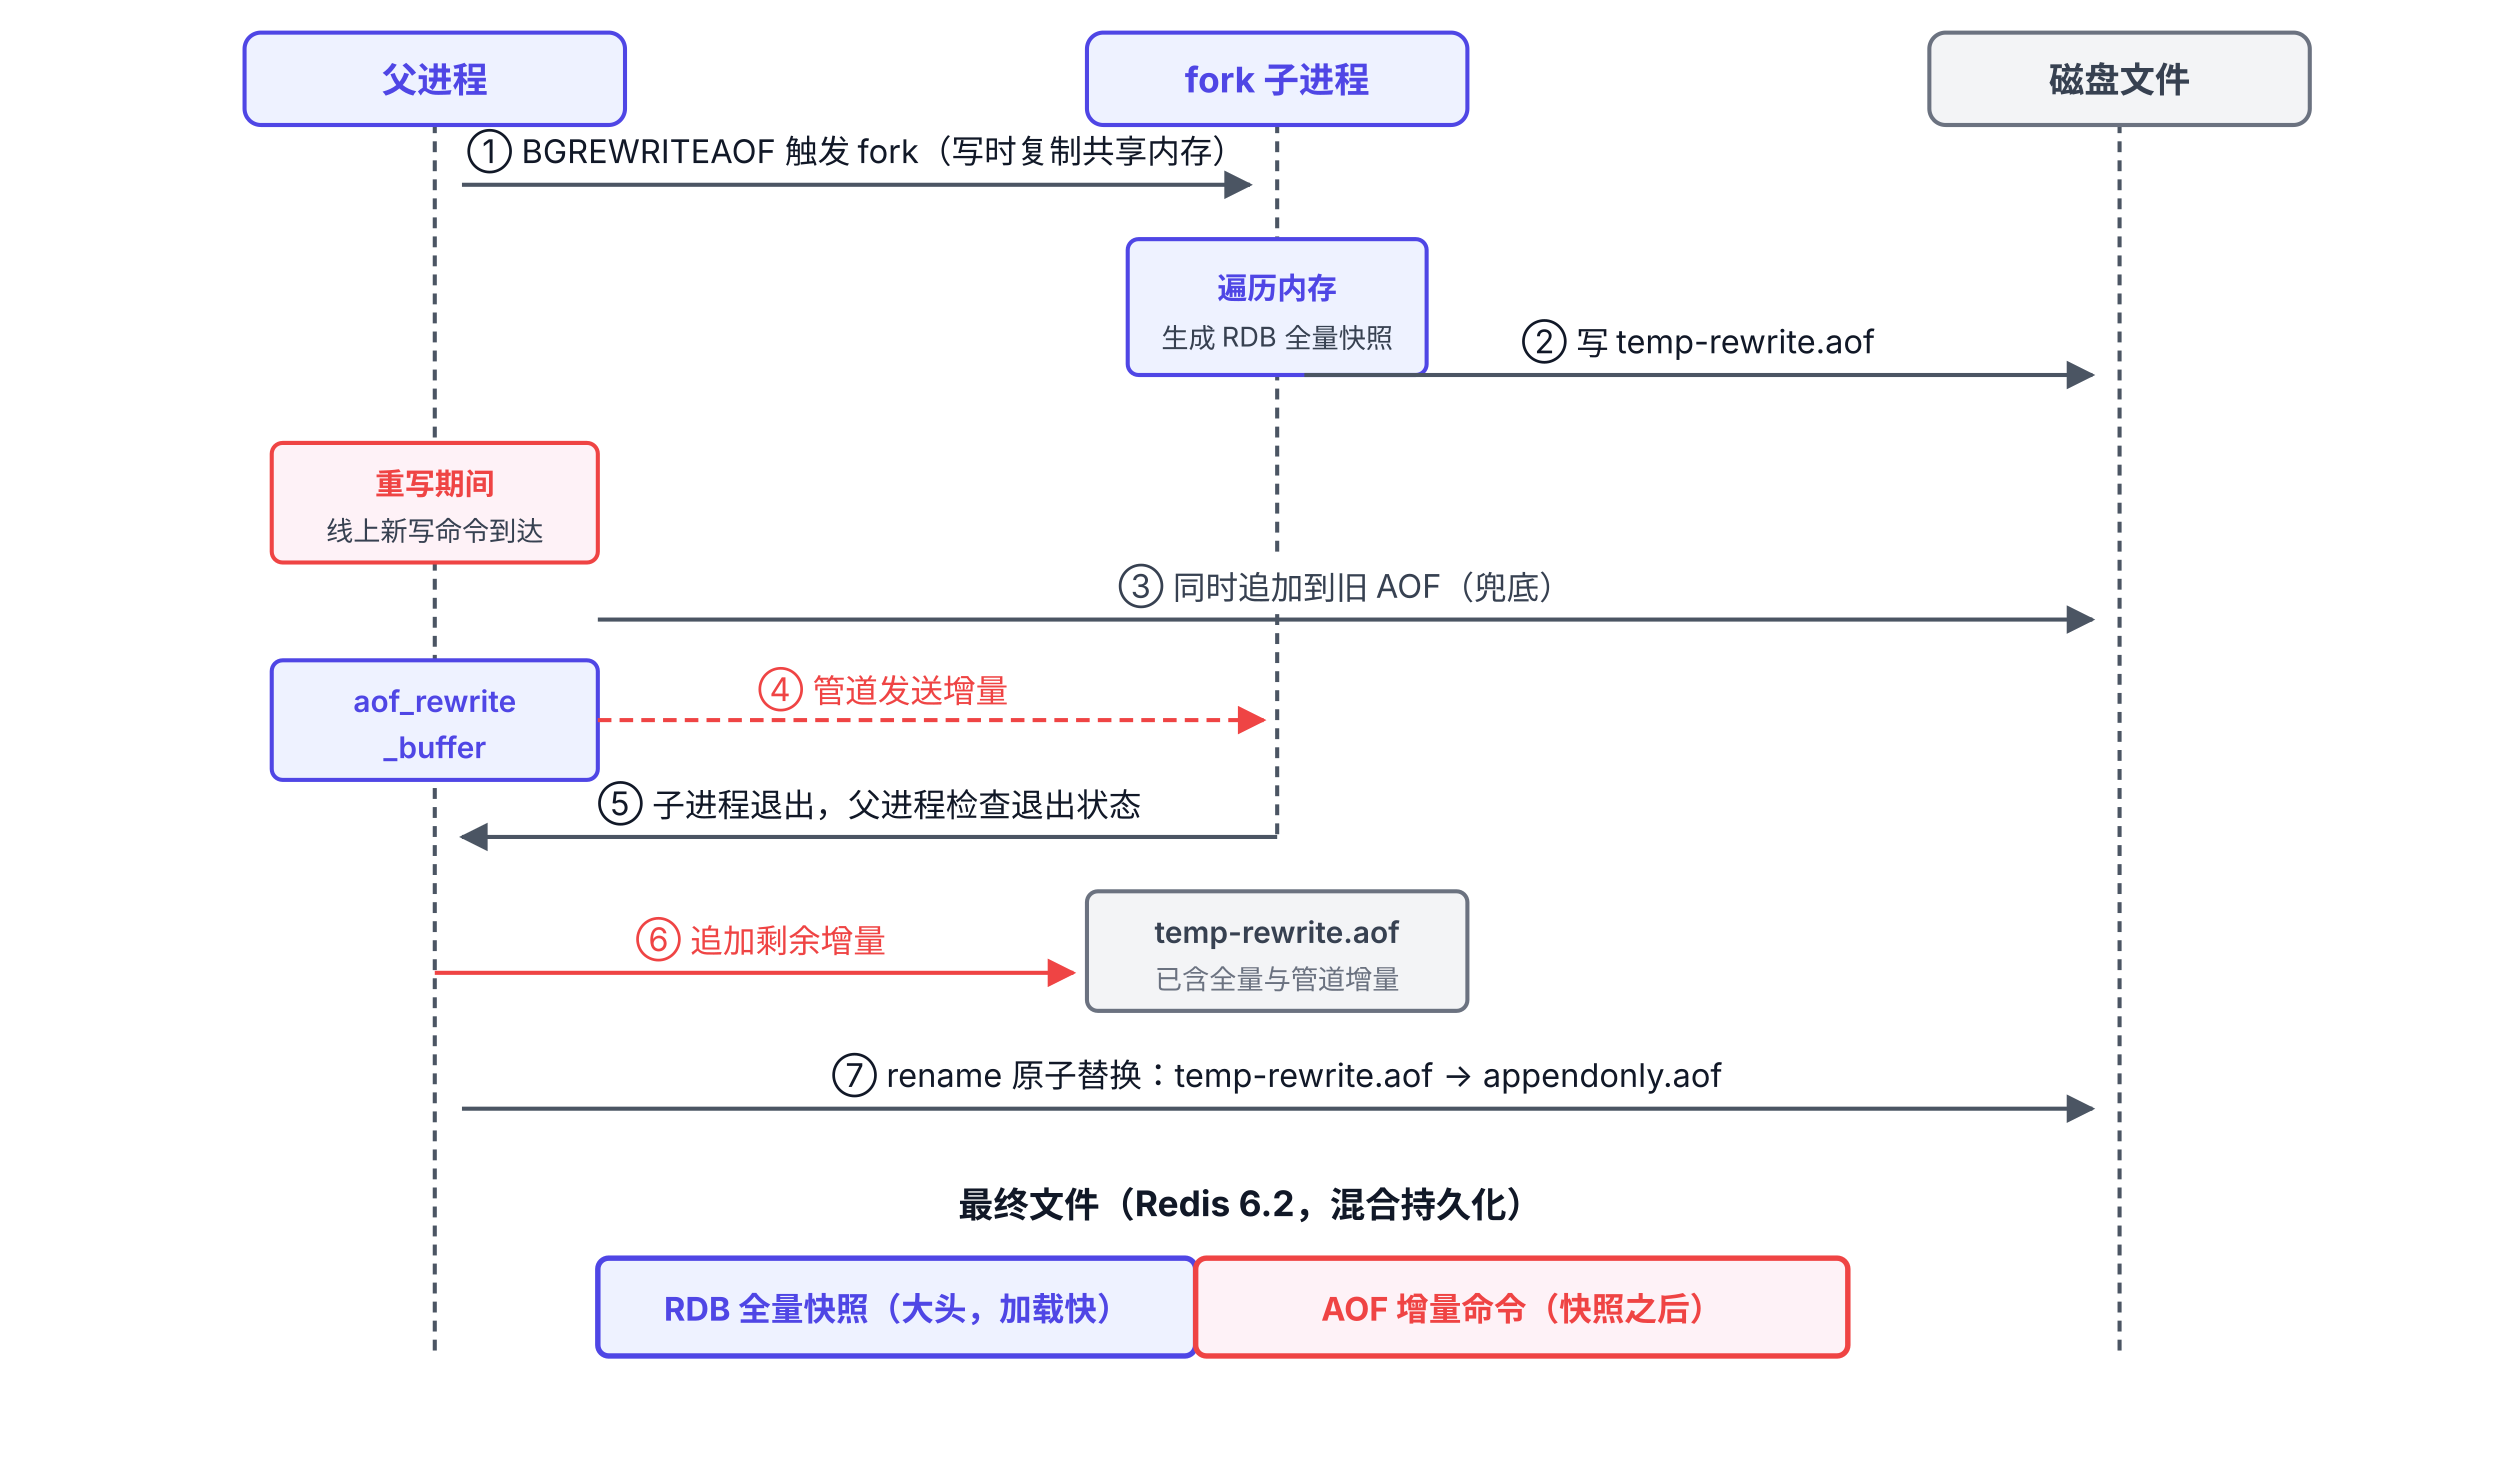
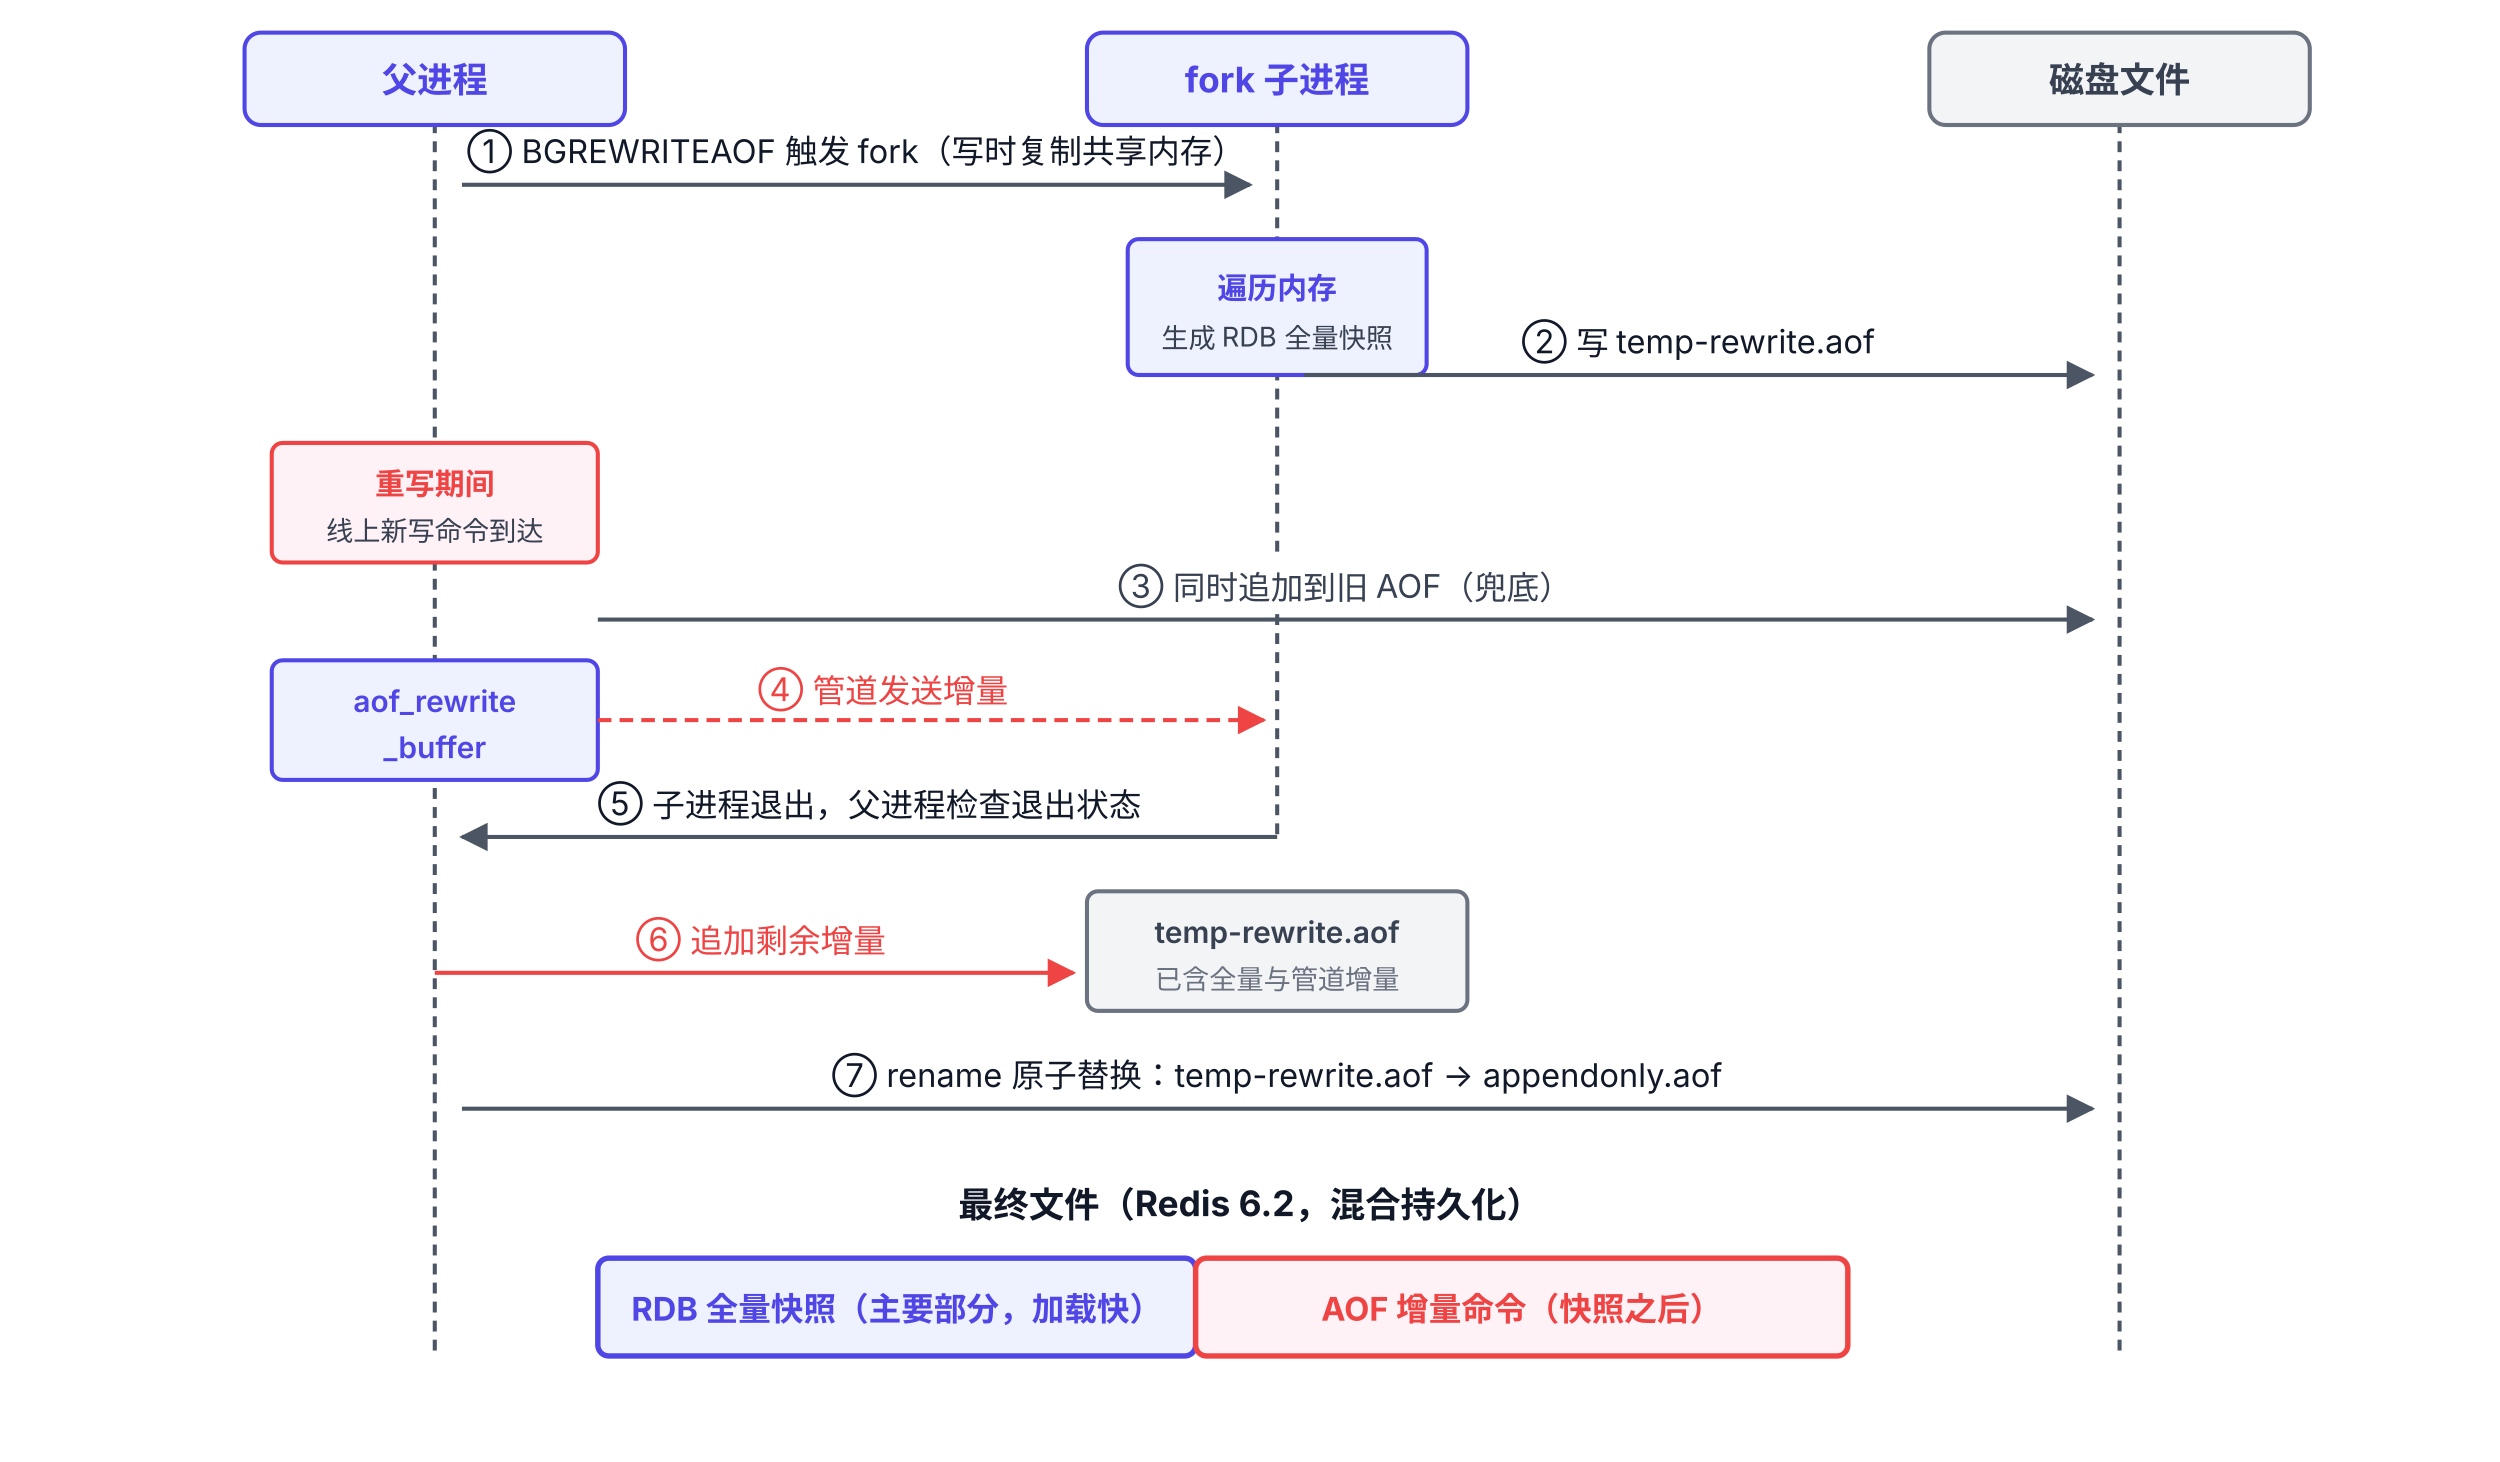
<svg xmlns="http://www.w3.org/2000/svg" viewBox="0 62 920 538" font-family="system-ui, -apple-system, 'PingFang SC', 'Microsoft YaHei', sans-serif">
  <defs>
    <marker id="arrow" viewBox="0 0 10 10" refX="9" refY="5" markerWidth="7" markerHeight="7" orient="auto-start-reverse">
      <path d="M0,0 L10,5 L0,10 z" fill="#4B5563" />
    </marker>
    <marker id="arrowR" viewBox="0 0 10 10" refX="9" refY="5" markerWidth="7" markerHeight="7" orient="auto-start-reverse">
      <path d="M0,0 L10,5 L0,10 z" fill="#EF4444" />
    </marker>
  </defs>
  <line x1="160" y1="100" x2="160" y2="560" stroke="#4B5563" stroke-width="1.5" stroke-dasharray="4 3" />
  <rect x="90" y="74" width="140" height="34" rx="6" fill="#EEF2FF" stroke="#4F46E5" stroke-width="1.5" />
  <text x="160" y="96" text-anchor="middle" font-size="13" font-weight="700" fill="#4F46E5">父进程</text>
  <line x1="470" y1="100" x2="470" y2="267" stroke="#4B5563" stroke-width="1.5" stroke-dasharray="4 3" />
  <line x1="470" y1="288" x2="470" y2="370" stroke="#4B5563" stroke-width="1.5" stroke-dasharray="4 3" />
  <rect x="400" y="74" width="140" height="34" rx="6" fill="#EEF2FF" stroke="#4F46E5" stroke-width="1.5" />
  <text x="470" y="96" text-anchor="middle" font-size="13" font-weight="700" fill="#4F46E5">fork 子进程</text>
  <line x1="780" y1="100" x2="780" y2="560" stroke="#4B5563" stroke-width="1.5" stroke-dasharray="4 3" />
  <rect x="710" y="74" width="140" height="34" rx="6" fill="#F3F4F6" stroke="#6B7280" stroke-width="1.5" />
  <text x="780" y="96" text-anchor="middle" font-size="13" font-weight="700" fill="#374151">磁盘文件</text>
  <line x1="170" y1="130" x2="460" y2="130" stroke="#4B5563" stroke-width="1.5" marker-end="url(#arrow)" />
  <text x="315" y="122" text-anchor="middle" font-size="12" fill="#111827">① BGREWRITEAOF 触发 fork（写时复制共享内存）</text>
  <rect x="415" y="150" width="110" height="50" rx="4" fill="#EEF2FF" stroke="#4F46E5" stroke-width="1.5" />
  <text x="470" y="172" text-anchor="middle" font-size="11" font-weight="600" fill="#4F46E5">遍历内存</text>
  <text x="470" y="190" text-anchor="middle" font-size="10" fill="#374151">生成 RDB 全量快照</text>
  <line x1="480" y1="200" x2="770" y2="200" stroke="#4B5563" stroke-width="1.5" marker-end="url(#arrow)" />
  <text x="625" y="192" text-anchor="middle" font-size="12" fill="#111827">② 写 temp-rewrite.aof</text>
  <rect x="100" y="225" width="120" height="44" rx="4" fill="#FEF2F7" stroke="#EF4444" stroke-width="1.5" />
  <text x="160" y="244" text-anchor="middle" font-size="11" font-weight="600" fill="#EF4444">重写期间</text>
  <text x="160" y="261" text-anchor="middle" font-size="10" fill="#374151">线上新写命令到达</text>
  <line x1="220" y1="290" x2="770" y2="290" stroke="#4B5563" stroke-width="1.5" marker-end="url(#arrow)" />
  <text x="495" y="282" text-anchor="middle" font-size="12" fill="#374151">③ 同时追加到旧 AOF（兜底）</text>
  <rect x="100" y="305" width="120" height="44" rx="4" fill="#EEF2FF" stroke="#4F46E5" stroke-width="1.5" />
  <text x="160" y="324" text-anchor="middle" font-size="11" font-weight="600" fill="#4F46E5">aof_rewrite</text>
  <text x="160" y="341" text-anchor="middle" font-size="11" font-weight="600" fill="#4F46E5">_buffer</text>
  <line x1="220" y1="327" x2="465" y2="327" stroke="#EF4444" stroke-width="1.5" stroke-dasharray="5 3" marker-end="url(#arrowR)" />
  <text x="325" y="320" text-anchor="middle" font-size="12" fill="#EF4444">④ 管道发送增量</text>
  <line x1="470" y1="370" x2="170" y2="370" stroke="#4B5563" stroke-width="1.5" marker-end="url(#arrow)" />
  <text x="320" y="362" text-anchor="middle" font-size="12" fill="#111827">⑤ 子进程退出，父进程检查退出状态</text>
  <rect x="400" y="390" width="140" height="44" rx="4" fill="#F3F4F6" stroke="#6B7280" stroke-width="1.5" />
  <text x="470" y="409" text-anchor="middle" font-size="11" font-weight="600" fill="#374151">temp-rewrite.aof</text>
  <text x="470" y="426" text-anchor="middle" font-size="10" fill="#6B7280">已含全量与管道增量</text>
  <line x1="160" y1="420" x2="395" y2="420" stroke="#EF4444" stroke-width="1.5" marker-end="url(#arrowR)" />
  <text x="280" y="412" text-anchor="middle" font-size="12" fill="#EF4444">⑥ 追加剩余增量</text>
  <line x1="170" y1="470" x2="770" y2="470" stroke="#4B5563" stroke-width="1.5" marker-end="url(#arrow)" />
  <text x="470" y="462" text-anchor="middle" font-size="12" fill="#111827">⑦ rename 原子替换：temp-rewrite.aof → appendonly.aof</text>
  <text x="460" y="510" text-anchor="middle" font-size="13" font-weight="700" fill="#111827">最终文件（Redis 6.2，混合持久化）</text>
  <rect x="220" y="525" width="220" height="36" rx="4" fill="#EEF2FF" stroke="#4F46E5" stroke-width="2" />
-   <text x="330" y="548" text-anchor="middle" font-size="12" font-weight="700" fill="#4F46E5">RDB 全量快照（大头，加载快）</text>
+   <text x="330" y="548" text-anchor="middle" font-size="12" font-weight="700" fill="#4F46E5">RDB 全量快照（主要部分，加载快）</text>
  <rect x="440" y="525" width="240" height="36" rx="4" fill="#FEF2F7" stroke="#EF4444" stroke-width="2" />
  <text x="560" y="548" text-anchor="middle" font-size="12" font-weight="700" fill="#EF4444">AOF 增量命令（快照之后）</text>
</svg>
